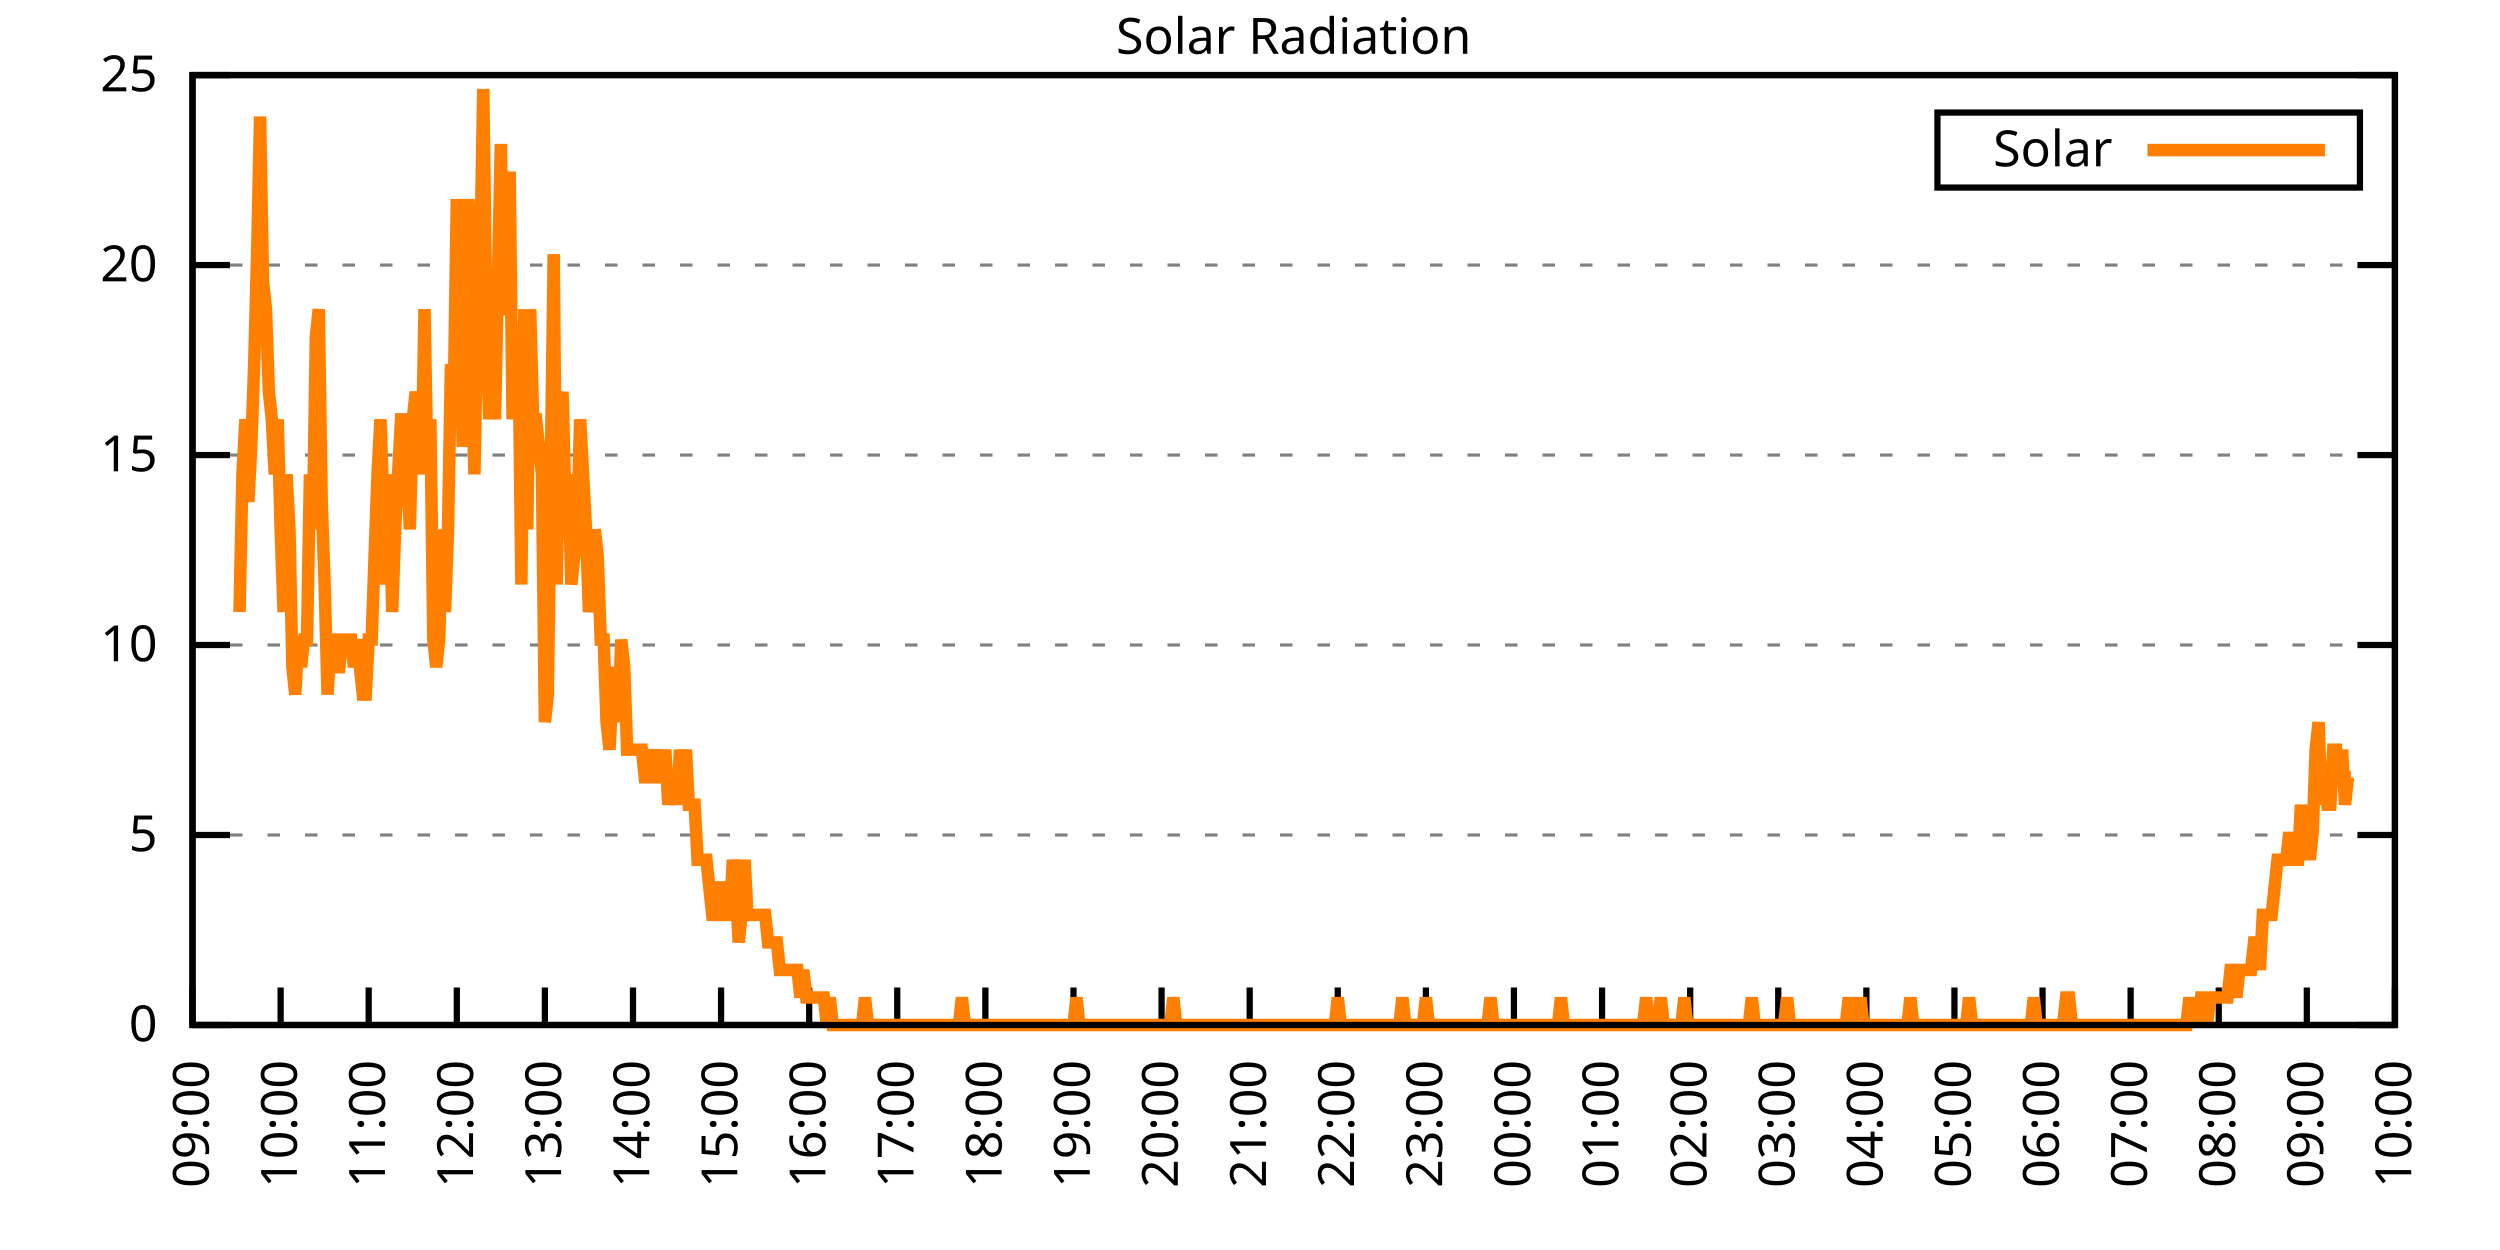
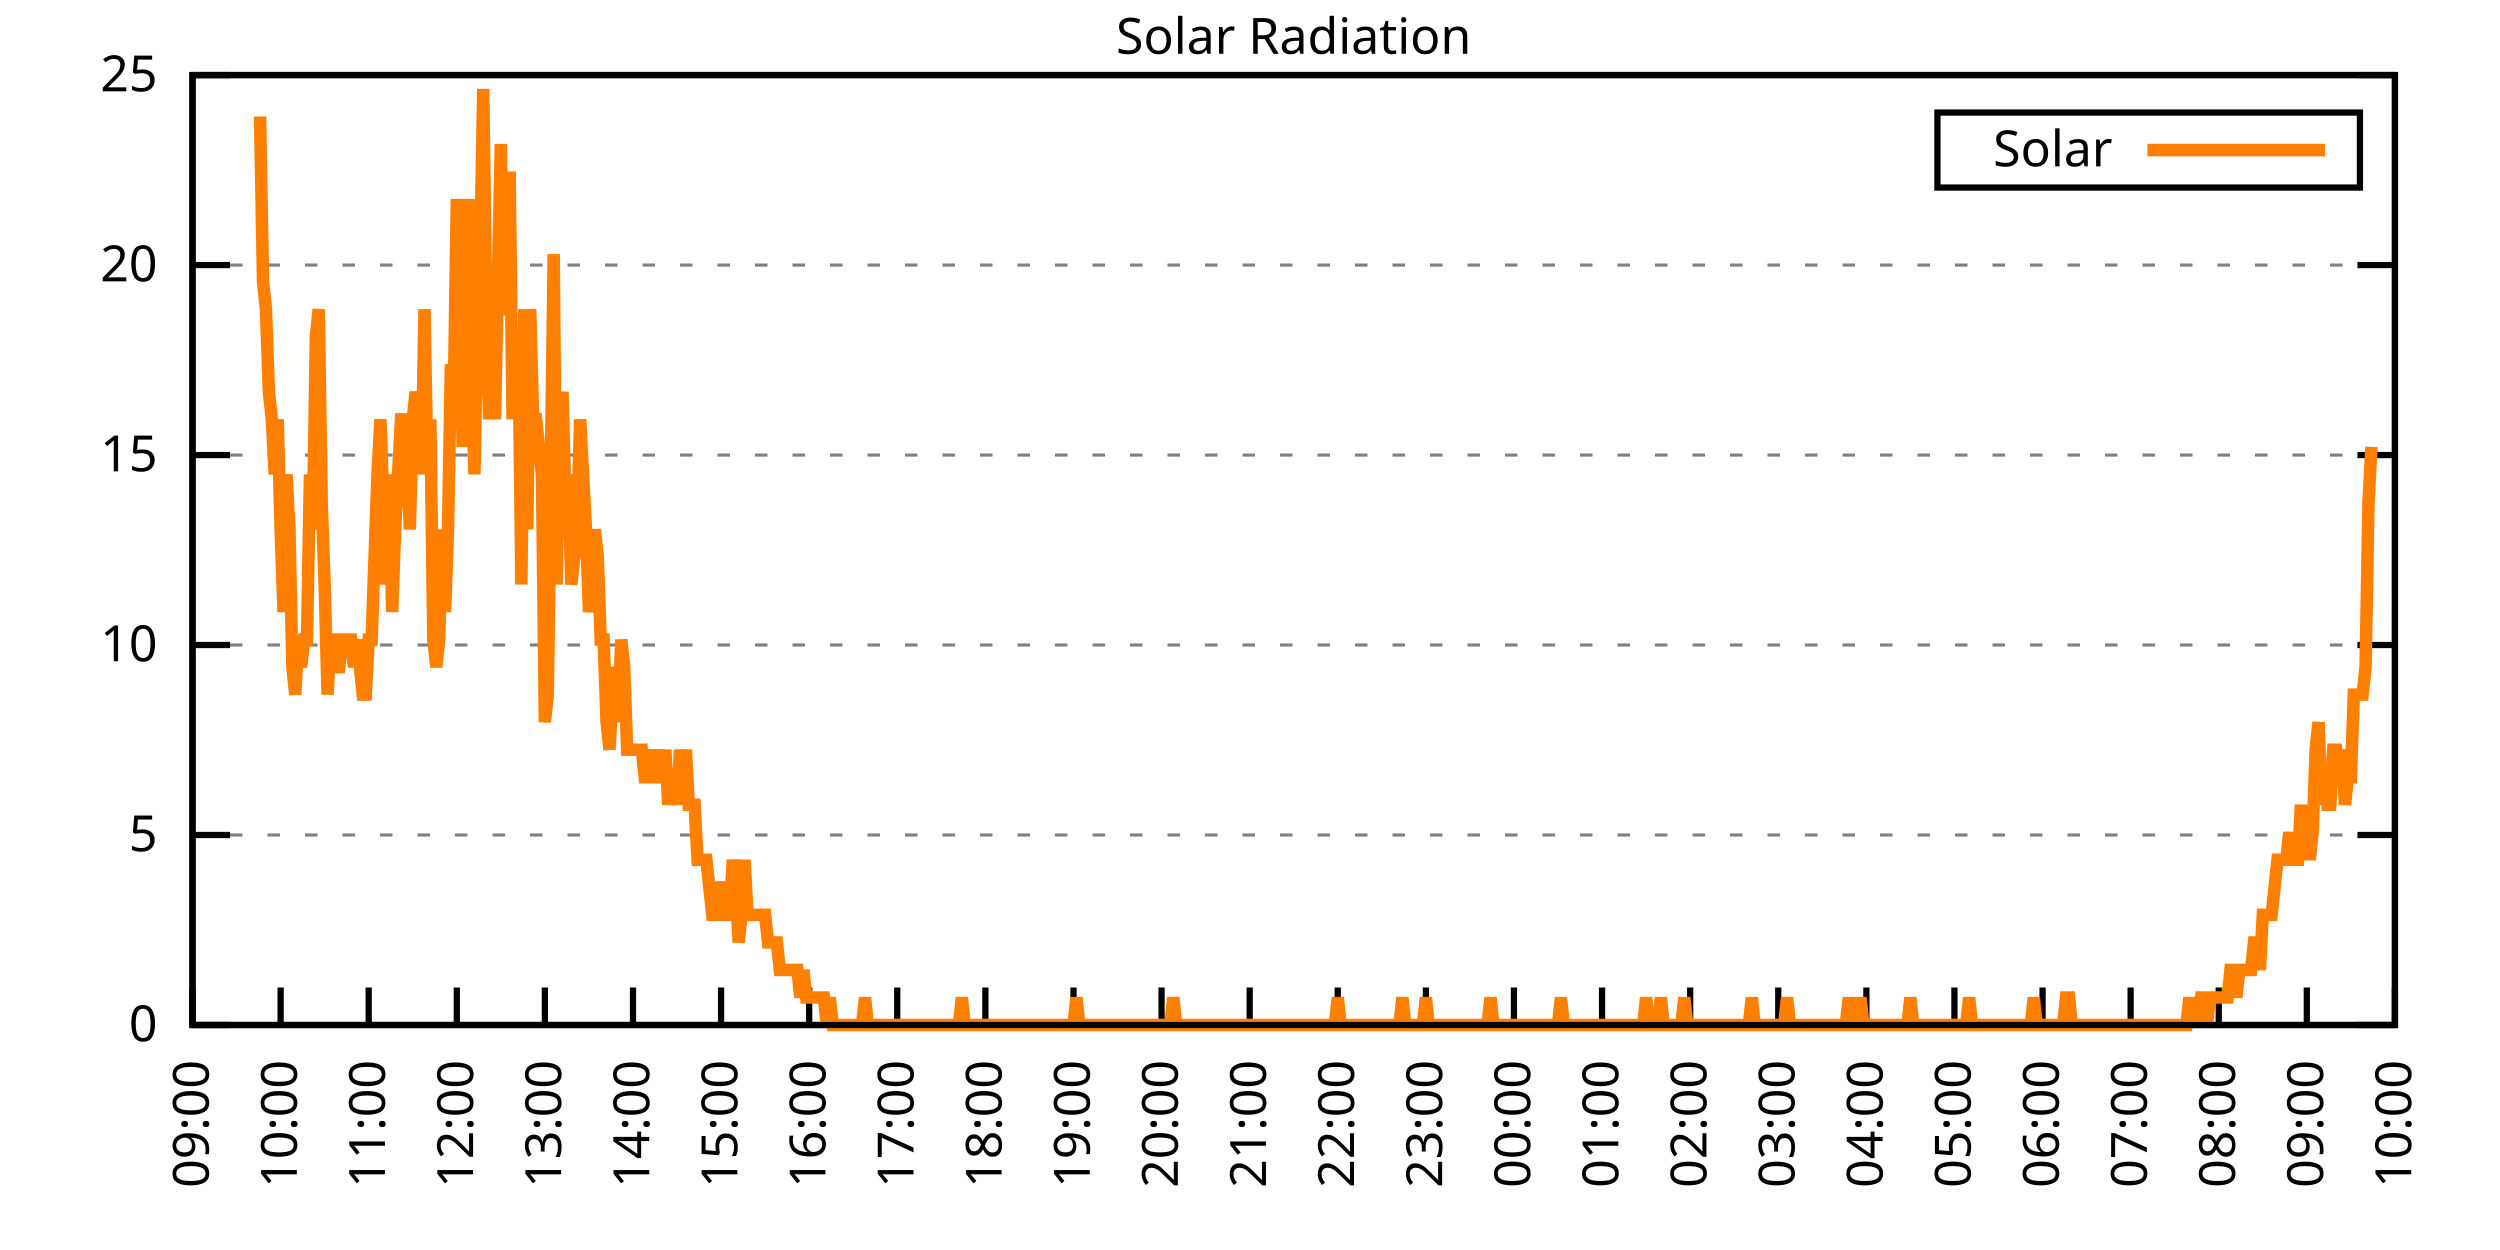
<svg xmlns="http://www.w3.org/2000/svg" xmlns:xlink="http://www.w3.org/1999/xlink" width="400" height="200" viewBox="0 0 400 200">
  <g id="gnuplot_canvas">
    <rect x="0" y="0" width="400" height="200" fill="none" />
    <defs>
      <circle id="gpDot" r="0.5" stroke-width="0.5" stroke="currentColor" />
      <path id="gpPt0" stroke-width="0.333" stroke="currentColor" d="M-1,0 h2 M0,-1 v2" />
      <path id="gpPt1" stroke-width="0.333" stroke="currentColor" d="M-1,-1 L1,1 M1,-1 L-1,1" />
      <path id="gpPt2" stroke-width="0.333" stroke="currentColor" d="M-1,0 L1,0 M0,-1 L0,1 M-1,-1 L1,1 M-1,1 L1,-1" />
      <rect id="gpPt3" stroke-width="0.333" stroke="currentColor" x="-1" y="-1" width="2" height="2" />
      <rect id="gpPt4" stroke-width="0.333" stroke="currentColor" fill="currentColor" x="-1" y="-1" width="2" height="2" />
      <circle id="gpPt5" stroke-width="0.333" stroke="currentColor" cx="0" cy="0" r="1" />
      <use xlink:href="#gpPt5" id="gpPt6" fill="currentColor" stroke="none" />
      <path id="gpPt7" stroke-width="0.333" stroke="currentColor" d="M0,-1.33 L-1.33,0.67 L1.33,0.67 z" />
      <use xlink:href="#gpPt7" id="gpPt8" fill="currentColor" stroke="none" />
      <use xlink:href="#gpPt7" id="gpPt9" stroke="currentColor" transform="rotate(180)" />
      <use xlink:href="#gpPt9" id="gpPt10" fill="currentColor" stroke="none" />
      <use xlink:href="#gpPt3" id="gpPt11" stroke="currentColor" transform="rotate(45)" />
      <use xlink:href="#gpPt11" id="gpPt12" fill="currentColor" stroke="none" />
      <path id="gpPt13" stroke-width="0.333" stroke="currentColor" d="M0,1.330 L1.265,0.411 L0.782,-1.067 L-0.782,-1.076 L-1.265,0.411 z" />
      <use xlink:href="#gpPt13" id="gpPt14" fill="currentColor" stroke="none" />
      <filter id="textbox" filterUnits="objectBoundingBox" x="0" y="0" height="1" width="1">
        <feFlood flood-color="white" flood-opacity="1" result="bgnd" />
        <feComposite in="SourceGraphic" in2="bgnd" operator="atop" />
      </filter>
      <filter id="greybox" filterUnits="objectBoundingBox" x="0" y="0" height="1" width="1">
        <feFlood flood-color="lightgrey" flood-opacity="1" result="grey" />
        <feComposite in="SourceGraphic" in2="grey" operator="atop" />
      </filter>
    </defs>
    <g fill="none" color="white" stroke="currentColor" stroke-width="1.00" stroke-linecap="butt" stroke-linejoin="miter">
</g>
    <g fill="none" color="black" stroke="currentColor" stroke-width="1.00" stroke-linecap="butt" stroke-linejoin="miter">
      <g stroke="none" shape-rendering="crispEdges">
        <polygon fill="rgb(255, 255, 255)" points="30.80,164.00 383.18,164.00 383.18,12.02 30.80,12.02 " />
      </g>
    </g>
    <g fill="none" color="black" stroke="currentColor" stroke-width="1.00" stroke-linecap="butt" stroke-linejoin="miter">
</g>
    <g fill="none" color="black" stroke="black" stroke-width="0.50" stroke-linecap="butt" stroke-linejoin="miter">
</g>
    <g fill="none" color="gray" stroke="currentColor" stroke-width="0.50" stroke-linecap="butt" stroke-linejoin="miter">
      <path stroke="gray" stroke-dasharray="2,4" class="gridline" d="M30.80,164.00 L383.19,164.00  " />
    </g>
    <g fill="none" color="gray" stroke="gray" stroke-width="1.00" stroke-linecap="butt" stroke-linejoin="miter">
</g>
    <g fill="none" color="black" stroke="currentColor" stroke-width="1.00" stroke-linecap="butt" stroke-linejoin="miter">
      <path stroke="black" d="M30.80,164.00 L36.80,164.00 M383.19,164.00 L377.19,164.00  " />
      <g transform="translate(25.20,166.60)" stroke="none" fill="black" font-family="Sans" font-size="8.00" text-anchor="end">
        <text>
          <tspan font-family="Sans"> 0</tspan>
        </text>
      </g>
    </g>
    <g fill="none" color="black" stroke="currentColor" stroke-width="1.00" stroke-linecap="butt" stroke-linejoin="miter">
</g>
    <g fill="none" color="black" stroke="black" stroke-width="0.50" stroke-linecap="butt" stroke-linejoin="miter">
</g>
    <g fill="none" color="gray" stroke="currentColor" stroke-width="0.50" stroke-linecap="butt" stroke-linejoin="miter">
      <path stroke="gray" stroke-dasharray="2,4" class="gridline" d="M30.80,133.60 L383.19,133.60  " />
    </g>
    <g fill="none" color="gray" stroke="gray" stroke-width="1.00" stroke-linecap="butt" stroke-linejoin="miter">
</g>
    <g fill="none" color="black" stroke="currentColor" stroke-width="1.00" stroke-linecap="butt" stroke-linejoin="miter">
      <path stroke="black" d="M30.80,133.60 L36.80,133.60 M383.19,133.60 L377.19,133.60  " />
      <g transform="translate(25.20,136.20)" stroke="none" fill="black" font-family="Sans" font-size="8.00" text-anchor="end">
        <text>
          <tspan font-family="Sans"> 5</tspan>
        </text>
      </g>
    </g>
    <g fill="none" color="black" stroke="currentColor" stroke-width="1.00" stroke-linecap="butt" stroke-linejoin="miter">
</g>
    <g fill="none" color="black" stroke="black" stroke-width="0.50" stroke-linecap="butt" stroke-linejoin="miter">
</g>
    <g fill="none" color="gray" stroke="currentColor" stroke-width="0.50" stroke-linecap="butt" stroke-linejoin="miter">
      <path stroke="gray" stroke-dasharray="2,4" class="gridline" d="M30.80,103.20 L383.19,103.20  " />
    </g>
    <g fill="none" color="gray" stroke="gray" stroke-width="1.00" stroke-linecap="butt" stroke-linejoin="miter">
</g>
    <g fill="none" color="black" stroke="currentColor" stroke-width="1.00" stroke-linecap="butt" stroke-linejoin="miter">
      <path stroke="black" d="M30.80,103.20 L36.80,103.20 M383.19,103.20 L377.19,103.20  " />
      <g transform="translate(25.20,105.80)" stroke="none" fill="black" font-family="Sans" font-size="8.00" text-anchor="end">
        <text>
          <tspan font-family="Sans"> 10</tspan>
        </text>
      </g>
    </g>
    <g fill="none" color="black" stroke="currentColor" stroke-width="1.00" stroke-linecap="butt" stroke-linejoin="miter">
</g>
    <g fill="none" color="black" stroke="black" stroke-width="0.50" stroke-linecap="butt" stroke-linejoin="miter">
</g>
    <g fill="none" color="gray" stroke="currentColor" stroke-width="0.50" stroke-linecap="butt" stroke-linejoin="miter">
      <path stroke="gray" stroke-dasharray="2,4" class="gridline" d="M30.80,72.81 L383.19,72.81  " />
    </g>
    <g fill="none" color="gray" stroke="gray" stroke-width="1.00" stroke-linecap="butt" stroke-linejoin="miter">
</g>
    <g fill="none" color="black" stroke="currentColor" stroke-width="1.00" stroke-linecap="butt" stroke-linejoin="miter">
      <path stroke="black" d="M30.80,72.81 L36.80,72.81 M383.19,72.81 L377.19,72.81  " />
      <g transform="translate(25.20,75.41)" stroke="none" fill="black" font-family="Sans" font-size="8.00" text-anchor="end">
        <text>
          <tspan font-family="Sans"> 15</tspan>
        </text>
      </g>
    </g>
    <g fill="none" color="black" stroke="currentColor" stroke-width="1.00" stroke-linecap="butt" stroke-linejoin="miter">
</g>
    <g fill="none" color="black" stroke="black" stroke-width="0.50" stroke-linecap="butt" stroke-linejoin="miter">
</g>
    <g fill="none" color="gray" stroke="currentColor" stroke-width="0.50" stroke-linecap="butt" stroke-linejoin="miter">
      <path stroke="gray" stroke-dasharray="2,4" class="gridline" d="M30.80,42.41 L383.19,42.41  " />
    </g>
    <g fill="none" color="gray" stroke="gray" stroke-width="1.00" stroke-linecap="butt" stroke-linejoin="miter">
</g>
    <g fill="none" color="black" stroke="currentColor" stroke-width="1.00" stroke-linecap="butt" stroke-linejoin="miter">
      <path stroke="black" d="M30.80,42.41 L36.80,42.41 M383.19,42.41 L377.19,42.41  " />
      <g transform="translate(25.20,45.01)" stroke="none" fill="black" font-family="Sans" font-size="8.00" text-anchor="end">
        <text>
          <tspan font-family="Sans"> 20</tspan>
        </text>
      </g>
    </g>
    <g fill="none" color="black" stroke="currentColor" stroke-width="1.00" stroke-linecap="butt" stroke-linejoin="miter">
</g>
    <g fill="none" color="black" stroke="black" stroke-width="0.50" stroke-linecap="butt" stroke-linejoin="miter">
</g>
    <g fill="none" color="gray" stroke="currentColor" stroke-width="0.50" stroke-linecap="butt" stroke-linejoin="miter">
      <path stroke="gray" stroke-dasharray="2,4" class="gridline" d="M30.80,12.01 L383.19,12.01  " />
    </g>
    <g fill="none" color="gray" stroke="gray" stroke-width="1.00" stroke-linecap="butt" stroke-linejoin="miter">
</g>
    <g fill="none" color="black" stroke="currentColor" stroke-width="1.00" stroke-linecap="butt" stroke-linejoin="miter">
      <path stroke="black" d="M30.80,12.01 L36.80,12.01 M383.19,12.01 L377.19,12.01  " />
      <g transform="translate(25.20,14.61)" stroke="none" fill="black" font-family="Sans" font-size="8.00" text-anchor="end">
        <text>
          <tspan font-family="Sans"> 25</tspan>
        </text>
      </g>
    </g>
    <g fill="none" color="black" stroke="currentColor" stroke-width="1.00" stroke-linecap="butt" stroke-linejoin="miter">
      <path stroke="black" d="M30.80,164.00 L30.80,158.00  " />
      <g transform="translate(33.40,169.60) rotate(270.00)" stroke="none" fill="black" font-family="Sans" font-size="8.00" text-anchor="end">
        <text>
          <tspan font-family="Sans">09:00</tspan>
        </text>
      </g>
    </g>
    <g fill="none" color="black" stroke="currentColor" stroke-width="1.00" stroke-linecap="butt" stroke-linejoin="miter">
      <path stroke="black" d="M44.90,164.00 L44.90,158.00  " />
      <g transform="translate(47.50,169.60) rotate(270.00)" stroke="none" fill="black" font-family="Sans" font-size="8.00" text-anchor="end">
        <text>
          <tspan font-family="Sans">10:00</tspan>
        </text>
      </g>
    </g>
    <g fill="none" color="black" stroke="currentColor" stroke-width="1.00" stroke-linecap="butt" stroke-linejoin="miter">
      <path stroke="black" d="M58.99,164.00 L58.99,158.00  " />
      <g transform="translate(61.59,169.60) rotate(270.00)" stroke="none" fill="black" font-family="Sans" font-size="8.00" text-anchor="end">
        <text>
          <tspan font-family="Sans">11:00</tspan>
        </text>
      </g>
    </g>
    <g fill="none" color="black" stroke="currentColor" stroke-width="1.00" stroke-linecap="butt" stroke-linejoin="miter">
      <path stroke="black" d="M73.09,164.00 L73.09,158.00  " />
      <g transform="translate(75.69,169.60) rotate(270.00)" stroke="none" fill="black" font-family="Sans" font-size="8.00" text-anchor="end">
        <text>
          <tspan font-family="Sans">12:00</tspan>
        </text>
      </g>
    </g>
    <g fill="none" color="black" stroke="currentColor" stroke-width="1.00" stroke-linecap="butt" stroke-linejoin="miter">
      <path stroke="black" d="M87.18,164.00 L87.18,158.00  " />
      <g transform="translate(89.78,169.60) rotate(270.00)" stroke="none" fill="black" font-family="Sans" font-size="8.00" text-anchor="end">
        <text>
          <tspan font-family="Sans">13:00</tspan>
        </text>
      </g>
    </g>
    <g fill="none" color="black" stroke="currentColor" stroke-width="1.00" stroke-linecap="butt" stroke-linejoin="miter">
      <path stroke="black" d="M101.28,164.00 L101.28,158.00  " />
      <g transform="translate(103.88,169.60) rotate(270.00)" stroke="none" fill="black" font-family="Sans" font-size="8.00" text-anchor="end">
        <text>
          <tspan font-family="Sans">14:00</tspan>
        </text>
      </g>
    </g>
    <g fill="none" color="black" stroke="currentColor" stroke-width="1.00" stroke-linecap="butt" stroke-linejoin="miter">
      <path stroke="black" d="M115.37,164.00 L115.37,158.00  " />
      <g transform="translate(117.97,169.60) rotate(270.00)" stroke="none" fill="black" font-family="Sans" font-size="8.00" text-anchor="end">
        <text>
          <tspan font-family="Sans">15:00</tspan>
        </text>
      </g>
    </g>
    <g fill="none" color="black" stroke="currentColor" stroke-width="1.00" stroke-linecap="butt" stroke-linejoin="miter">
      <path stroke="black" d="M129.47,164.00 L129.47,158.00  " />
      <g transform="translate(132.07,169.60) rotate(270.00)" stroke="none" fill="black" font-family="Sans" font-size="8.00" text-anchor="end">
        <text>
          <tspan font-family="Sans">16:00</tspan>
        </text>
      </g>
    </g>
    <g fill="none" color="black" stroke="currentColor" stroke-width="1.00" stroke-linecap="butt" stroke-linejoin="miter">
      <path stroke="black" d="M143.56,164.00 L143.56,158.00  " />
      <g transform="translate(146.16,169.60) rotate(270.00)" stroke="none" fill="black" font-family="Sans" font-size="8.00" text-anchor="end">
        <text>
          <tspan font-family="Sans">17:00</tspan>
        </text>
      </g>
    </g>
    <g fill="none" color="black" stroke="currentColor" stroke-width="1.00" stroke-linecap="butt" stroke-linejoin="miter">
      <path stroke="black" d="M157.66,164.00 L157.66,158.00  " />
      <g transform="translate(160.26,169.60) rotate(270.00)" stroke="none" fill="black" font-family="Sans" font-size="8.00" text-anchor="end">
        <text>
          <tspan font-family="Sans">18:00</tspan>
        </text>
      </g>
    </g>
    <g fill="none" color="black" stroke="currentColor" stroke-width="1.00" stroke-linecap="butt" stroke-linejoin="miter">
      <path stroke="black" d="M171.76,164.00 L171.76,158.00  " />
      <g transform="translate(174.36,169.60) rotate(270.00)" stroke="none" fill="black" font-family="Sans" font-size="8.00" text-anchor="end">
        <text>
          <tspan font-family="Sans">19:00</tspan>
        </text>
      </g>
    </g>
    <g fill="none" color="black" stroke="currentColor" stroke-width="1.00" stroke-linecap="butt" stroke-linejoin="miter">
      <path stroke="black" d="M185.85,164.00 L185.85,158.00  " />
      <g transform="translate(188.45,169.60) rotate(270.00)" stroke="none" fill="black" font-family="Sans" font-size="8.00" text-anchor="end">
        <text>
          <tspan font-family="Sans">20:00</tspan>
        </text>
      </g>
    </g>
    <g fill="none" color="black" stroke="currentColor" stroke-width="1.00" stroke-linecap="butt" stroke-linejoin="miter">
      <path stroke="black" d="M199.95,164.00 L199.95,158.00  " />
      <g transform="translate(202.55,169.60) rotate(270.00)" stroke="none" fill="black" font-family="Sans" font-size="8.00" text-anchor="end">
        <text>
          <tspan font-family="Sans">21:00</tspan>
        </text>
      </g>
    </g>
    <g fill="none" color="black" stroke="currentColor" stroke-width="1.00" stroke-linecap="butt" stroke-linejoin="miter">
      <path stroke="black" d="M214.04,164.00 L214.04,158.00  " />
      <g transform="translate(216.64,169.60) rotate(270.00)" stroke="none" fill="black" font-family="Sans" font-size="8.00" text-anchor="end">
        <text>
          <tspan font-family="Sans">22:00</tspan>
        </text>
      </g>
    </g>
    <g fill="none" color="black" stroke="currentColor" stroke-width="1.00" stroke-linecap="butt" stroke-linejoin="miter">
      <path stroke="black" d="M228.14,164.00 L228.14,158.00  " />
      <g transform="translate(230.74,169.60) rotate(270.00)" stroke="none" fill="black" font-family="Sans" font-size="8.00" text-anchor="end">
        <text>
          <tspan font-family="Sans">23:00</tspan>
        </text>
      </g>
    </g>
    <g fill="none" color="black" stroke="currentColor" stroke-width="1.00" stroke-linecap="butt" stroke-linejoin="miter">
      <path stroke="black" d="M242.23,164.00 L242.23,158.00  " />
      <g transform="translate(244.83,169.60) rotate(270.00)" stroke="none" fill="black" font-family="Sans" font-size="8.00" text-anchor="end">
        <text>
          <tspan font-family="Sans">00:00</tspan>
        </text>
      </g>
    </g>
    <g fill="none" color="black" stroke="currentColor" stroke-width="1.00" stroke-linecap="butt" stroke-linejoin="miter">
      <path stroke="black" d="M256.33,164.00 L256.33,158.00  " />
      <g transform="translate(258.93,169.60) rotate(270.00)" stroke="none" fill="black" font-family="Sans" font-size="8.00" text-anchor="end">
        <text>
          <tspan font-family="Sans">01:00</tspan>
        </text>
      </g>
    </g>
    <g fill="none" color="black" stroke="currentColor" stroke-width="1.00" stroke-linecap="butt" stroke-linejoin="miter">
      <path stroke="black" d="M270.43,164.00 L270.43,158.00  " />
      <g transform="translate(273.03,169.60) rotate(270.00)" stroke="none" fill="black" font-family="Sans" font-size="8.00" text-anchor="end">
        <text>
          <tspan font-family="Sans">02:00</tspan>
        </text>
      </g>
    </g>
    <g fill="none" color="black" stroke="currentColor" stroke-width="1.00" stroke-linecap="butt" stroke-linejoin="miter">
      <path stroke="black" d="M284.52,164.00 L284.52,158.00  " />
      <g transform="translate(287.12,169.60) rotate(270.00)" stroke="none" fill="black" font-family="Sans" font-size="8.00" text-anchor="end">
        <text>
          <tspan font-family="Sans">03:00</tspan>
        </text>
      </g>
    </g>
    <g fill="none" color="black" stroke="currentColor" stroke-width="1.00" stroke-linecap="butt" stroke-linejoin="miter">
      <path stroke="black" d="M298.62,164.00 L298.62,158.00  " />
      <g transform="translate(301.22,169.60) rotate(270.00)" stroke="none" fill="black" font-family="Sans" font-size="8.00" text-anchor="end">
        <text>
          <tspan font-family="Sans">04:00</tspan>
        </text>
      </g>
    </g>
    <g fill="none" color="black" stroke="currentColor" stroke-width="1.00" stroke-linecap="butt" stroke-linejoin="miter">
      <path stroke="black" d="M312.71,164.00 L312.71,158.00  " />
      <g transform="translate(315.31,169.60) rotate(270.00)" stroke="none" fill="black" font-family="Sans" font-size="8.00" text-anchor="end">
        <text>
          <tspan font-family="Sans">05:00</tspan>
        </text>
      </g>
    </g>
    <g fill="none" color="black" stroke="currentColor" stroke-width="1.00" stroke-linecap="butt" stroke-linejoin="miter">
      <path stroke="black" d="M326.81,164.00 L326.81,158.00  " />
      <g transform="translate(329.41,169.60) rotate(270.00)" stroke="none" fill="black" font-family="Sans" font-size="8.00" text-anchor="end">
        <text>
          <tspan font-family="Sans">06:00</tspan>
        </text>
      </g>
    </g>
    <g fill="none" color="black" stroke="currentColor" stroke-width="1.00" stroke-linecap="butt" stroke-linejoin="miter">
      <path stroke="black" d="M340.90,164.00 L340.90,158.00  " />
      <g transform="translate(343.50,169.60) rotate(270.00)" stroke="none" fill="black" font-family="Sans" font-size="8.00" text-anchor="end">
        <text>
          <tspan font-family="Sans">07:00</tspan>
        </text>
      </g>
    </g>
    <g fill="none" color="black" stroke="currentColor" stroke-width="1.00" stroke-linecap="butt" stroke-linejoin="miter">
      <path stroke="black" d="M355.00,164.00 L355.00,158.00  " />
      <g transform="translate(357.60,169.60) rotate(270.00)" stroke="none" fill="black" font-family="Sans" font-size="8.00" text-anchor="end">
        <text>
          <tspan font-family="Sans">08:00</tspan>
        </text>
      </g>
    </g>
    <g fill="none" color="black" stroke="currentColor" stroke-width="1.00" stroke-linecap="butt" stroke-linejoin="miter">
      <path stroke="black" d="M369.09,164.00 L369.09,158.00  " />
      <g transform="translate(371.69,169.60) rotate(270.00)" stroke="none" fill="black" font-family="Sans" font-size="8.00" text-anchor="end">
        <text>
          <tspan font-family="Sans">09:00</tspan>
        </text>
      </g>
    </g>
    <g fill="none" color="black" stroke="currentColor" stroke-width="1.00" stroke-linecap="butt" stroke-linejoin="miter">
      <path stroke="black" d="M383.19,164.00 L383.19,158.00  " />
      <g transform="translate(385.79,169.60) rotate(270.00)" stroke="none" fill="black" font-family="Sans" font-size="8.00" text-anchor="end">
        <text>
          <tspan font-family="Sans">10:00</tspan>
        </text>
      </g>
    </g>
    <g fill="none" color="black" stroke="currentColor" stroke-width="1.00" stroke-linecap="butt" stroke-linejoin="miter">
</g>
    <g fill="none" color="black" stroke="currentColor" stroke-width="1.00" stroke-linecap="butt" stroke-linejoin="miter">
      <path stroke="black" d="M30.80,12.01 L30.80,164.00 L383.19,164.00 L383.19,12.01 L30.80,12.01 Z  " />
    </g>
    <g fill="none" color="black" stroke="currentColor" stroke-width="1.00" stroke-linecap="butt" stroke-linejoin="miter">
</g>
    <g fill="none" color="black" stroke="currentColor" stroke-width="1.00" stroke-linecap="butt" stroke-linejoin="miter">
      <path stroke="black" d="M309.99,30.01 L309.99,18.01 L377.59,18.01 L377.59,30.01 L309.99,30.01 Z  " />
    </g>
    <g id="Solar_Radiation_plot_1">
      <g fill="none" color="white" stroke="black" stroke-width="2.00" stroke-linecap="butt" stroke-linejoin="miter">
</g>
      <g fill="none" color="black" stroke="currentColor" stroke-width="2.00" stroke-linecap="butt" stroke-linejoin="miter">
        <g transform="translate(337.99,26.61)" stroke="none" fill="black" font-family="Sans" font-size="8.00" text-anchor="end">
          <text>
            <tspan font-family="Sans">Solar</tspan>
          </text>
        </g>
      </g>
      <g fill="none" color="black" stroke="currentColor" stroke-width="2.00" stroke-linecap="butt" stroke-linejoin="miter">
-         <path stroke="rgb(255, 127,   0)" d="M343.59,24.01 L371.99,24.01 M38.32,97.93 L38.79,75.90 L39.26,67.09 L39.73,80.31 L40.20,71.50 L40.67,58.28   L41.14,40.66 L41.61,18.64 L42.08,45.07 L42.55,49.47 L43.02,62.69 L43.49,67.09 L43.96,75.90 L44.43,67.09   L44.90,84.71 L45.37,97.93 L45.84,75.90 L46.31,84.71 L46.78,106.74 L47.24,111.14 L47.71,102.33 L48.18,106.74   L48.65,102.33 L49.12,102.33 L49.59,75.90 L50.06,84.71 L50.53,53.88 L51.00,49.47 L51.47,80.31 L51.94,93.52   L52.41,111.14 L52.88,102.33 L53.35,102.33 L53.82,106.74 L54.29,106.74 L54.76,102.33 L55.23,102.33 L55.70,102.33   L56.17,102.33 L56.64,106.74 L57.11,102.33 L57.58,106.74 L58.05,111.14 L58.52,111.14 L58.99,102.33 L59.46,102.33   L59.93,89.12 L60.40,75.90 L60.87,67.09 L61.34,80.31 L61.81,93.52 L62.28,75.90 L62.75,97.93 L63.22,84.71   L63.69,75.90 L64.16,67.09 L64.63,67.09 L65.10,71.50 L65.57,84.71 L66.04,67.09 L66.51,62.69 L66.98,67.09   L67.45,75.90 L67.92,49.47 L68.39,75.90 L68.86,67.09 L69.33,102.33 L69.80,106.74 L70.27,102.33 L70.74,84.71   L71.21,97.93 L71.68,84.71 L72.15,58.28 L72.62,62.69 L73.09,31.85 L73.56,45.07 L74.03,71.50 L74.50,58.28   L74.97,31.85 L75.44,58.28 L75.91,75.90 L76.38,49.47 L76.85,40.66 L77.32,14.23 L77.79,49.47 L78.26,67.09   L78.73,58.28 L79.19,67.09 L79.66,45.07 L80.13,23.04 L80.60,49.47 L81.07,49.47 L81.54,27.45 L82.01,67.09   L82.48,53.88 L82.95,53.88 L83.42,93.52 L83.89,49.47 L84.36,84.71 L84.83,49.47 L85.30,67.09 L85.77,67.09   L86.24,71.50 L86.71,75.90 L87.18,115.55 L87.65,111.14 L88.12,75.90 L88.59,40.66 L89.06,93.52 L89.53,67.09   L90.00,62.69 L90.47,80.31 L90.94,75.90 L91.41,93.52 L91.88,89.12 L92.35,84.71 L92.82,67.09 L93.29,75.90   L93.76,84.71 L94.23,97.93 L94.70,93.52 L95.17,84.71 L95.64,89.12 L96.11,102.33 L96.58,102.33 L97.05,115.55   L97.52,119.95 L97.99,111.14 L98.46,106.74 L98.93,115.55 L99.40,102.33 L99.87,106.74 L100.34,119.95 L100.81,119.95   L101.28,119.95 L101.75,119.95 L102.22,119.95 L102.69,119.95 L103.16,124.36 L103.63,124.36 L104.10,124.36 L104.57,119.95   L105.04,124.36 L105.51,124.36 L105.98,124.36 L106.45,119.95 L106.92,128.76 L107.39,124.36 L107.86,124.36 L108.33,128.76   L108.80,119.95 L109.27,124.36 L109.74,119.95 L110.21,128.76 L110.68,128.76 L111.14,128.76 L111.61,137.57 L112.08,137.57   L112.55,137.57 L113.02,137.57 L113.49,141.98 L113.96,146.38 L114.43,146.38 L114.90,141.98 L115.37,141.98 L115.84,146.38   L116.31,146.38 L116.78,146.38 L117.25,137.57 L117.72,141.98 L118.19,150.79 L118.66,146.38 L119.13,137.57 L119.60,146.38   L120.07,146.38 L120.54,146.38 L121.01,146.38 L121.48,146.38 L121.95,146.38 L122.42,146.38 L122.89,150.79 L123.36,150.79   L123.83,150.79 L124.30,150.79 L124.77,155.19 L125.24,155.19 L125.71,155.19 L126.18,155.19 L126.65,155.19 L127.12,155.19   L127.59,155.19 L128.06,159.60 L128.53,155.19 L129.00,159.60 L129.47,159.60 L129.94,159.60 L130.41,159.60 L130.88,159.60   L131.35,159.60 L131.82,159.60 L132.29,164.00 L132.76,159.60 L133.23,164.00 L133.70,164.00 L134.17,164.00 L134.64,164.00   L135.11,164.00 L135.58,164.00 L136.05,164.00 L136.52,164.00 L136.99,164.00 L137.46,164.00 L137.93,164.00 L138.40,159.60   L138.87,164.00 L139.34,164.00 L139.81,164.00 L140.28,164.00 L140.75,164.00 L141.22,164.00 L141.69,164.00 L142.16,164.00   L142.63,164.00 L143.09,164.00 L143.56,164.00 L144.03,164.00 L144.50,164.00 L144.97,164.00 L145.44,164.00 L145.91,164.00   L146.38,164.00 L146.85,164.00 L147.32,164.00 L147.79,164.00 L148.26,164.00 L148.73,164.00 L149.20,164.00 L149.67,164.00   L150.14,164.00 L150.61,164.00 L151.08,164.00 L151.55,164.00 L152.02,164.00 L152.49,164.00 L152.96,164.00 L153.43,164.00   L153.90,159.60 L154.37,164.00 L154.84,164.00 L155.31,164.00 L155.78,164.00 L156.25,164.00 L156.72,164.00 L157.19,164.00   L157.66,164.00 L158.13,164.00 L158.60,164.00 L159.07,164.00 L159.54,164.00 L160.01,164.00 L160.48,164.00 L160.95,164.00   L161.42,164.00 L161.89,164.00 L162.36,164.00 L162.83,164.00 L163.30,164.00 L163.77,164.00 L164.24,164.00 L164.71,164.00   L165.18,164.00 L165.65,164.00 L166.12,164.00 L166.59,164.00 L167.06,164.00 L167.53,164.00 L168.00,164.00 L168.47,164.00   L168.94,164.00 L169.41,164.00 L169.88,164.00 L170.35,164.00 L170.82,164.00 L171.29,164.00 L171.76,164.00 L172.23,159.60   L172.70,164.00 L173.17,164.00 L173.64,164.00 L174.11,164.00 L174.58,164.00 L175.04,164.00 L175.51,164.00 L175.98,164.00   L176.45,164.00 L176.92,164.00 L177.39,164.00 L177.86,164.00 L178.33,164.00 L178.80,164.00 L179.27,164.00 L179.74,164.00   L180.21,164.00 L180.68,164.00 L181.15,164.00 L181.62,164.00 L182.09,164.00 L182.56,164.00 L183.03,164.00 L183.50,164.00   L183.97,164.00 L184.44,164.00 L184.91,164.00 L185.38,164.00 L185.85,164.00 L186.32,164.00 L186.79,164.00 L187.26,164.00   L187.73,159.60 L188.20,164.00 L188.67,164.00 L189.14,164.00 L189.61,164.00 L190.08,164.00 L190.55,164.00 L191.02,164.00   L191.49,164.00 L191.96,164.00 L192.43,164.00 L192.90,164.00 L193.37,164.00 L193.84,164.00 L194.31,164.00 L194.78,164.00   L195.25,164.00 L195.72,164.00 L196.19,164.00 L196.66,164.00 L197.13,164.00 L197.60,164.00 L198.07,164.00 L198.54,164.00   L199.01,164.00 L199.48,164.00 L199.95,164.00 L200.42,164.00 L200.89,164.00 L201.36,164.00 L201.83,164.00 L202.30,164.00   L202.77,164.00 L203.24,164.00 L203.71,164.00 L204.18,164.00 L204.65,164.00 L205.12,164.00 L205.59,164.00 L206.06,164.00   L206.53,164.00 L207.00,164.00 L207.46,164.00 L207.93,164.00 L208.40,164.00 L208.87,164.00 L209.34,164.00 L209.81,164.00   L210.28,164.00 L210.75,164.00 L211.22,164.00 L211.69,164.00 L212.16,164.00 L212.63,164.00 L213.10,164.00 L213.57,164.00   L214.04,159.60 L214.51,164.00 L214.98,164.00 L215.45,164.00 L215.92,164.00 L216.39,164.00 L216.86,164.00 L217.33,164.00   L217.80,164.00 L218.27,164.00 L218.74,164.00 L219.21,164.00 L219.68,164.00 L220.15,164.00 L220.62,164.00 L221.09,164.00   L221.56,164.00 L222.03,164.00 L222.50,164.00 L222.97,164.00 L223.44,164.00 L223.91,164.00 L224.38,159.60 L224.85,164.00   L225.32,164.00 L225.79,164.00 L226.26,164.00 L226.73,164.00 L227.20,164.00 L227.67,164.00 L228.14,159.60 L228.61,164.00   L229.08,164.00 L229.55,164.00 L230.02,164.00 L230.49,164.00 L230.96,164.00 L231.43,164.00 L231.90,164.00 L232.37,164.00   L232.84,164.00 L233.31,164.00 L233.78,164.00 L234.25,164.00 L234.72,164.00 L235.19,164.00 L235.66,164.00 L236.13,164.00   L236.60,164.00 L237.07,164.00 L237.54,164.00 L238.01,164.00 L238.48,159.60 L238.95,164.00 L239.41,164.00 L239.88,164.00   L240.35,164.00 L240.82,164.00 L241.29,164.00 L241.76,164.00 L242.23,164.00 L242.70,164.00 L243.17,164.00 L243.64,164.00   L244.11,164.00 L244.58,164.00 L245.05,164.00 L245.52,164.00 L245.99,164.00 L246.46,164.00 L246.93,164.00 L247.40,164.00   L247.87,164.00 L248.34,164.00 L248.81,164.00 L249.28,164.00 L249.75,159.60 L250.22,164.00 L250.69,164.00 L251.16,164.00   L251.63,164.00 L252.10,164.00 L252.57,164.00 L253.04,164.00 L253.51,164.00 L253.98,164.00 L254.45,164.00 L254.92,164.00   L255.39,164.00 L255.86,164.00 L256.33,164.00 L256.80,164.00 L257.27,164.00 L257.74,164.00 L258.21,164.00 L258.68,164.00   L259.15,164.00 L259.62,164.00 L260.09,164.00 L260.56,164.00 L261.03,164.00 L261.50,164.00 L261.97,164.00 L262.44,164.00   L262.91,164.00 L263.38,159.60 L263.85,164.00 L264.32,164.00 L264.79,164.00 L265.26,164.00 L265.73,159.60 L266.20,164.00   L266.67,164.00 L267.14,164.00 L267.61,164.00 L268.08,164.00 L268.55,164.00 L269.02,164.00 L269.49,159.60 L269.96,164.00   L270.43,164.00 L270.90,164.00 L271.36,164.00 L271.83,164.00 L272.30,164.00 L272.77,164.00 L273.24,164.00 L273.71,164.00   L274.18,164.00 L274.65,164.00 L275.12,164.00 L275.59,164.00 L276.06,164.00 L276.53,164.00 L277.00,164.00 L277.47,164.00   L277.94,164.00 L278.41,164.00 L278.88,164.00 L279.35,164.00 L279.82,164.00 L280.29,159.60 L280.76,164.00 L281.23,164.00   L281.70,164.00 L282.17,164.00 L282.64,164.00 L283.11,164.00 L283.58,164.00 L284.05,164.00 L284.52,164.00 L284.99,164.00   L285.46,164.00 L285.93,159.60 L286.40,164.00 L286.87,164.00 L287.34,164.00 L287.81,164.00 L288.28,164.00 L288.75,164.00   L289.22,164.00 L289.69,164.00 L290.16,164.00 L290.63,164.00 L291.10,164.00 L291.57,164.00 L292.04,164.00 L292.51,164.00   L292.98,164.00 L293.45,164.00 L293.92,164.00 L294.39,164.00 L294.86,164.00 L295.33,164.00 L295.80,159.60 L296.27,164.00   L296.74,164.00 L297.21,164.00 L297.68,159.60 L298.15,164.00 L298.62,164.00 L299.09,164.00 L299.56,164.00 L300.03,164.00   L300.50,164.00 L300.97,164.00 L301.44,164.00 L301.91,164.00 L302.38,164.00 L302.85,164.00 L303.31,164.00 L303.78,164.00   L304.25,164.00 L304.72,164.00 L305.19,164.00 L305.66,159.60 L306.13,164.00 L306.60,164.00 L307.07,164.00 L307.54,164.00   L308.01,164.00 L308.48,164.00 L308.95,164.00 L309.42,164.00 L309.89,164.00 L310.36,164.00 L310.83,164.00 L311.30,164.00   L311.77,164.00 L312.24,164.00 L312.71,164.00 L313.18,164.00 L313.65,164.00 L314.12,164.00 L314.59,164.00 L315.06,159.60   L315.53,164.00 L316.00,164.00 L316.47,164.00 L316.94,164.00 L317.41,164.00 L317.88,164.00 L318.35,164.00 L318.82,164.00   L319.29,164.00 L319.76,164.00 L320.23,164.00 L320.70,164.00 L321.17,164.00 L321.64,164.00 L322.11,164.00 L322.58,164.00   L323.05,164.00 L323.52,164.00 L323.99,164.00 L324.46,164.00 L324.93,164.00 L325.40,159.60 L325.87,164.00 L326.34,164.00   L326.81,164.00 L327.28,164.00 L327.75,164.00 L328.22,164.00 L328.69,164.00 L329.16,164.00 L329.63,164.00 L330.10,164.00   L330.57,159.60 L331.04,159.60 L331.51,164.00 L331.98,164.00 L332.45,164.00 L332.92,164.00 L333.39,164.00 L333.86,164.00   L334.33,164.00 L334.80,164.00 L335.26,164.00 L335.73,164.00 L336.20,164.00 L336.67,164.00 L337.14,164.00 L337.61,164.00   L338.08,164.00 L338.55,164.00 L339.02,164.00 L339.49,164.00 L339.96,164.00 L340.43,164.00 L340.90,164.00 L341.37,164.00   L341.84,164.00 L342.31,164.00 L342.78,164.00 L343.25,164.00 L343.72,164.00 L344.19,164.00 L344.66,164.00 L345.13,164.00   L345.60,164.00 L346.07,164.00 L346.54,164.00 L347.01,164.00 L347.48,164.00 L347.95,164.00 L348.42,164.00 L348.89,164.00   L349.36,164.00 L349.83,164.00 L350.30,159.60 L350.77,164.00 L351.24,159.60 L351.71,164.00 L352.18,159.60 L352.65,159.60   L353.12,164.00 L353.59,159.60 L354.06,159.60 L354.53,159.60 L355.00,159.60 L355.47,159.60 L355.94,159.60 L356.41,159.60   L356.88,155.19 L357.35,155.19 L357.82,159.60 L358.29,155.19 L358.76,155.19 L359.23,155.19 L359.70,155.19 L360.17,155.19   L360.64,150.79 L361.11,150.79 L361.58,155.19 L362.05,146.38 L362.52,146.38 L362.99,146.38 L363.46,146.38 L363.93,141.98   L364.40,137.57 L364.87,137.57 L365.34,137.57 L365.81,137.57 L366.28,133.17 L366.75,137.57 L367.21,137.57 L367.68,137.57   L368.15,128.76 L368.62,137.57 L369.09,133.17 L369.56,137.57 L370.03,133.17 L370.50,119.95 L370.97,115.55 L371.44,128.76   L371.91,124.36 L372.38,128.76 L372.85,128.76 L373.32,119.95 L373.79,119.95 L374.26,124.36 L374.73,119.95 L375.20,128.76   L375.67,124.36 L376.14,124.36  " />
+         <path stroke="rgb(255, 127,   0)" d="M343.59,24.01 L371.99,24.01 M41.61,18.64 L42.08,45.07 L42.55,49.47 L43.02,62.69 L43.49,67.09 L43.96,75.90   L44.43,67.09 L44.90,84.71 L45.37,97.93 L45.84,75.90 L46.31,84.71 L46.78,106.74 L47.24,111.14 L47.71,102.33   L48.18,106.74 L48.65,102.33 L49.12,102.33 L49.59,75.90 L50.06,84.71 L50.53,53.88 L51.00,49.47 L51.47,80.31   L51.94,93.52 L52.41,111.14 L52.88,102.33 L53.35,102.33 L53.82,106.74 L54.29,106.74 L54.76,102.33 L55.23,102.33   L55.70,102.33 L56.17,102.33 L56.64,106.74 L57.11,102.33 L57.58,106.74 L58.05,111.14 L58.52,111.14 L58.99,102.33   L59.46,102.33 L59.93,89.12 L60.40,75.90 L60.87,67.09 L61.34,80.31 L61.81,93.52 L62.28,75.90 L62.75,97.93   L63.22,84.71 L63.69,75.90 L64.16,67.09 L64.63,67.09 L65.10,71.50 L65.57,84.71 L66.04,67.09 L66.51,62.69   L66.98,67.09 L67.45,75.90 L67.92,49.47 L68.39,75.90 L68.86,67.09 L69.33,102.33 L69.80,106.74 L70.27,102.33   L70.74,84.71 L71.21,97.93 L71.68,84.71 L72.15,58.28 L72.62,62.69 L73.09,31.85 L73.56,45.07 L74.03,71.50   L74.50,58.28 L74.97,31.85 L75.44,58.28 L75.91,75.90 L76.38,49.47 L76.85,40.66 L77.32,14.23 L77.79,49.47   L78.26,67.09 L78.73,58.28 L79.19,67.09 L79.66,45.07 L80.13,23.04 L80.60,49.47 L81.07,49.47 L81.54,27.45   L82.01,67.09 L82.48,53.88 L82.95,53.88 L83.42,93.52 L83.89,49.47 L84.36,84.71 L84.83,49.47 L85.30,67.09   L85.77,67.09 L86.24,71.50 L86.71,75.90 L87.18,115.55 L87.65,111.14 L88.12,75.90 L88.59,40.66 L89.06,93.52   L89.53,67.09 L90.00,62.69 L90.47,80.31 L90.94,75.90 L91.41,93.52 L91.88,89.12 L92.35,84.71 L92.82,67.09   L93.29,75.90 L93.76,84.71 L94.23,97.93 L94.70,93.52 L95.17,84.71 L95.64,89.12 L96.11,102.33 L96.58,102.33   L97.05,115.55 L97.52,119.95 L97.99,111.14 L98.46,106.74 L98.93,115.55 L99.40,102.33 L99.87,106.74 L100.34,119.95   L100.81,119.95 L101.28,119.95 L101.75,119.95 L102.22,119.95 L102.69,119.95 L103.16,124.36 L103.63,124.36 L104.10,124.36   L104.57,119.95 L105.04,124.36 L105.51,124.36 L105.98,124.36 L106.45,119.95 L106.92,128.76 L107.39,124.36 L107.86,124.36   L108.33,128.76 L108.80,119.95 L109.27,124.36 L109.74,119.95 L110.21,128.76 L110.68,128.76 L111.14,128.76 L111.61,137.57   L112.08,137.57 L112.55,137.57 L113.02,137.57 L113.49,141.98 L113.96,146.38 L114.43,146.38 L114.90,141.98 L115.37,141.98   L115.84,146.38 L116.31,146.38 L116.78,146.38 L117.25,137.57 L117.72,141.98 L118.19,150.79 L118.66,146.38 L119.13,137.57   L119.60,146.38 L120.07,146.38 L120.54,146.38 L121.01,146.38 L121.48,146.38 L121.95,146.38 L122.42,146.38 L122.89,150.79   L123.36,150.79 L123.83,150.79 L124.30,150.79 L124.77,155.19 L125.24,155.19 L125.71,155.19 L126.18,155.19 L126.65,155.19   L127.12,155.19 L127.59,155.19 L128.06,159.60 L128.53,155.19 L129.00,159.60 L129.47,159.60 L129.94,159.60 L130.41,159.60   L130.88,159.60 L131.35,159.60 L131.82,159.60 L132.29,164.00 L132.76,159.60 L133.23,164.00 L133.70,164.00 L134.17,164.00   L134.64,164.00 L135.11,164.00 L135.58,164.00 L136.05,164.00 L136.52,164.00 L136.99,164.00 L137.46,164.00 L137.93,164.00   L138.40,159.60 L138.87,164.00 L139.34,164.00 L139.81,164.00 L140.28,164.00 L140.75,164.00 L141.22,164.00 L141.69,164.00   L142.16,164.00 L142.63,164.00 L143.09,164.00 L143.56,164.00 L144.03,164.00 L144.50,164.00 L144.97,164.00 L145.44,164.00   L145.91,164.00 L146.38,164.00 L146.85,164.00 L147.32,164.00 L147.79,164.00 L148.26,164.00 L148.73,164.00 L149.20,164.00   L149.67,164.00 L150.14,164.00 L150.61,164.00 L151.08,164.00 L151.55,164.00 L152.02,164.00 L152.49,164.00 L152.96,164.00   L153.43,164.00 L153.90,159.60 L154.37,164.00 L154.84,164.00 L155.31,164.00 L155.78,164.00 L156.25,164.00 L156.72,164.00   L157.19,164.00 L157.66,164.00 L158.13,164.00 L158.60,164.00 L159.07,164.00 L159.54,164.00 L160.01,164.00 L160.48,164.00   L160.95,164.00 L161.42,164.00 L161.89,164.00 L162.36,164.00 L162.83,164.00 L163.30,164.00 L163.77,164.00 L164.24,164.00   L164.71,164.00 L165.18,164.00 L165.65,164.00 L166.12,164.00 L166.59,164.00 L167.06,164.00 L167.53,164.00 L168.00,164.00   L168.47,164.00 L168.94,164.00 L169.41,164.00 L169.88,164.00 L170.35,164.00 L170.82,164.00 L171.29,164.00 L171.76,164.00   L172.23,159.60 L172.70,164.00 L173.17,164.00 L173.64,164.00 L174.11,164.00 L174.58,164.00 L175.04,164.00 L175.51,164.00   L175.98,164.00 L176.45,164.00 L176.92,164.00 L177.39,164.00 L177.86,164.00 L178.33,164.00 L178.80,164.00 L179.27,164.00   L179.74,164.00 L180.21,164.00 L180.68,164.00 L181.15,164.00 L181.62,164.00 L182.09,164.00 L182.56,164.00 L183.03,164.00   L183.50,164.00 L183.97,164.00 L184.44,164.00 L184.91,164.00 L185.38,164.00 L185.85,164.00 L186.32,164.00 L186.79,164.00   L187.26,164.00 L187.73,159.60 L188.20,164.00 L188.67,164.00 L189.14,164.00 L189.61,164.00 L190.08,164.00 L190.55,164.00   L191.02,164.00 L191.49,164.00 L191.96,164.00 L192.43,164.00 L192.90,164.00 L193.37,164.00 L193.84,164.00 L194.31,164.00   L194.78,164.00 L195.25,164.00 L195.72,164.00 L196.19,164.00 L196.66,164.00 L197.13,164.00 L197.60,164.00 L198.07,164.00   L198.54,164.00 L199.01,164.00 L199.48,164.00 L199.95,164.00 L200.42,164.00 L200.89,164.00 L201.36,164.00 L201.83,164.00   L202.30,164.00 L202.77,164.00 L203.24,164.00 L203.71,164.00 L204.18,164.00 L204.65,164.00 L205.12,164.00 L205.59,164.00   L206.06,164.00 L206.53,164.00 L207.00,164.00 L207.46,164.00 L207.93,164.00 L208.40,164.00 L208.87,164.00 L209.34,164.00   L209.81,164.00 L210.28,164.00 L210.75,164.00 L211.22,164.00 L211.69,164.00 L212.16,164.00 L212.63,164.00 L213.10,164.00   L213.57,164.00 L214.04,159.60 L214.51,164.00 L214.98,164.00 L215.45,164.00 L215.92,164.00 L216.39,164.00 L216.86,164.00   L217.33,164.00 L217.80,164.00 L218.27,164.00 L218.74,164.00 L219.21,164.00 L219.68,164.00 L220.15,164.00 L220.62,164.00   L221.09,164.00 L221.56,164.00 L222.03,164.00 L222.50,164.00 L222.97,164.00 L223.44,164.00 L223.91,164.00 L224.38,159.60   L224.85,164.00 L225.32,164.00 L225.79,164.00 L226.26,164.00 L226.73,164.00 L227.20,164.00 L227.67,164.00 L228.14,159.60   L228.61,164.00 L229.08,164.00 L229.55,164.00 L230.02,164.00 L230.49,164.00 L230.96,164.00 L231.43,164.00 L231.90,164.00   L232.37,164.00 L232.84,164.00 L233.31,164.00 L233.78,164.00 L234.25,164.00 L234.72,164.00 L235.19,164.00 L235.66,164.00   L236.13,164.00 L236.60,164.00 L237.07,164.00 L237.54,164.00 L238.01,164.00 L238.48,159.60 L238.95,164.00 L239.41,164.00   L239.88,164.00 L240.35,164.00 L240.82,164.00 L241.29,164.00 L241.76,164.00 L242.23,164.00 L242.70,164.00 L243.17,164.00   L243.64,164.00 L244.11,164.00 L244.58,164.00 L245.05,164.00 L245.52,164.00 L245.99,164.00 L246.46,164.00 L246.93,164.00   L247.40,164.00 L247.87,164.00 L248.34,164.00 L248.81,164.00 L249.28,164.00 L249.75,159.60 L250.22,164.00 L250.69,164.00   L251.16,164.00 L251.63,164.00 L252.10,164.00 L252.57,164.00 L253.04,164.00 L253.51,164.00 L253.98,164.00 L254.45,164.00   L254.92,164.00 L255.39,164.00 L255.86,164.00 L256.33,164.00 L256.80,164.00 L257.27,164.00 L257.74,164.00 L258.21,164.00   L258.68,164.00 L259.15,164.00 L259.62,164.00 L260.09,164.00 L260.56,164.00 L261.03,164.00 L261.50,164.00 L261.97,164.00   L262.44,164.00 L262.91,164.00 L263.38,159.60 L263.85,164.00 L264.32,164.00 L264.79,164.00 L265.26,164.00 L265.73,159.60   L266.20,164.00 L266.67,164.00 L267.14,164.00 L267.61,164.00 L268.08,164.00 L268.55,164.00 L269.02,164.00 L269.49,159.60   L269.96,164.00 L270.43,164.00 L270.90,164.00 L271.36,164.00 L271.83,164.00 L272.30,164.00 L272.77,164.00 L273.24,164.00   L273.71,164.00 L274.18,164.00 L274.65,164.00 L275.12,164.00 L275.59,164.00 L276.06,164.00 L276.53,164.00 L277.00,164.00   L277.47,164.00 L277.94,164.00 L278.41,164.00 L278.88,164.00 L279.35,164.00 L279.82,164.00 L280.29,159.60 L280.76,164.00   L281.23,164.00 L281.70,164.00 L282.17,164.00 L282.64,164.00 L283.11,164.00 L283.58,164.00 L284.05,164.00 L284.52,164.00   L284.99,164.00 L285.46,164.00 L285.93,159.60 L286.40,164.00 L286.87,164.00 L287.34,164.00 L287.81,164.00 L288.28,164.00   L288.75,164.00 L289.22,164.00 L289.69,164.00 L290.16,164.00 L290.63,164.00 L291.10,164.00 L291.57,164.00 L292.04,164.00   L292.51,164.00 L292.98,164.00 L293.45,164.00 L293.92,164.00 L294.39,164.00 L294.86,164.00 L295.33,164.00 L295.80,159.60   L296.27,164.00 L296.74,164.00 L297.21,164.00 L297.68,159.60 L298.15,164.00 L298.62,164.00 L299.09,164.00 L299.56,164.00   L300.03,164.00 L300.50,164.00 L300.97,164.00 L301.44,164.00 L301.91,164.00 L302.38,164.00 L302.85,164.00 L303.31,164.00   L303.78,164.00 L304.25,164.00 L304.72,164.00 L305.19,164.00 L305.66,159.60 L306.13,164.00 L306.60,164.00 L307.07,164.00   L307.54,164.00 L308.01,164.00 L308.48,164.00 L308.95,164.00 L309.42,164.00 L309.89,164.00 L310.36,164.00 L310.83,164.00   L311.30,164.00 L311.77,164.00 L312.24,164.00 L312.71,164.00 L313.18,164.00 L313.65,164.00 L314.12,164.00 L314.59,164.00   L315.06,159.60 L315.53,164.00 L316.00,164.00 L316.47,164.00 L316.94,164.00 L317.41,164.00 L317.88,164.00 L318.35,164.00   L318.82,164.00 L319.29,164.00 L319.76,164.00 L320.23,164.00 L320.70,164.00 L321.17,164.00 L321.64,164.00 L322.11,164.00   L322.58,164.00 L323.05,164.00 L323.52,164.00 L323.99,164.00 L324.46,164.00 L324.93,164.00 L325.40,159.60 L325.87,164.00   L326.34,164.00 L326.81,164.00 L327.28,164.00 L327.75,164.00 L328.22,164.00 L328.69,164.00 L329.16,164.00 L329.63,164.00   L330.10,164.00 L330.57,159.60 L331.04,159.60 L331.51,164.00 L331.98,164.00 L332.45,164.00 L332.92,164.00 L333.39,164.00   L333.86,164.00 L334.33,164.00 L334.80,164.00 L335.26,164.00 L335.73,164.00 L336.20,164.00 L336.67,164.00 L337.14,164.00   L337.61,164.00 L338.08,164.00 L338.55,164.00 L339.02,164.00 L339.49,164.00 L339.96,164.00 L340.43,164.00 L340.90,164.00   L341.37,164.00 L341.84,164.00 L342.31,164.00 L342.78,164.00 L343.25,164.00 L343.72,164.00 L344.19,164.00 L344.66,164.00   L345.13,164.00 L345.60,164.00 L346.07,164.00 L346.54,164.00 L347.01,164.00 L347.48,164.00 L347.95,164.00 L348.42,164.00   L348.89,164.00 L349.36,164.00 L349.83,164.00 L350.30,159.60 L350.77,164.00 L351.24,159.60 L351.71,164.00 L352.18,159.60   L352.65,159.60 L353.12,164.00 L353.59,159.60 L354.06,159.60 L354.53,159.60 L355.00,159.60 L355.47,159.60 L355.94,159.60   L356.41,159.60 L356.88,155.19 L357.35,155.19 L357.82,159.60 L358.29,155.19 L358.76,155.19 L359.23,155.19 L359.70,155.19   L360.17,155.19 L360.64,150.79 L361.11,150.79 L361.58,155.19 L362.05,146.38 L362.52,146.38 L362.99,146.38 L363.46,146.38   L363.93,141.98 L364.40,137.57 L364.87,137.57 L365.34,137.57 L365.81,137.57 L366.28,133.17 L366.75,137.57 L367.21,137.57   L367.68,137.57 L368.15,128.76 L368.62,137.57 L369.09,133.17 L369.56,137.57 L370.03,133.17 L370.50,119.95 L370.97,115.55   L371.44,128.76 L371.91,124.36 L372.38,128.76 L372.85,128.76 L373.32,119.95 L373.79,119.95 L374.26,124.36 L374.73,119.95   L375.20,128.76 L375.67,124.36 L376.14,124.36 L376.61,111.14 L377.08,111.14 L377.55,111.14 L378.02,111.14 L378.49,106.74   L378.96,80.31 L379.43,71.50  " />
      </g>
    </g>
    <g fill="none" color="black" stroke="currentColor" stroke-width="2.00" stroke-linecap="butt" stroke-linejoin="miter">
</g>
    <g fill="none" color="black" stroke="black" stroke-width="1.00" stroke-linecap="butt" stroke-linejoin="miter">
</g>
    <g fill="none" color="black" stroke="currentColor" stroke-width="1.00" stroke-linecap="butt" stroke-linejoin="miter">
      <path stroke="black" d="M30.80,12.01 L30.80,164.00 L383.19,164.00 L383.19,12.01 L30.80,12.01 Z  " />
      <g transform="translate(6.80,88.01) rotate(270.00)" stroke="none" fill="black" font-family="Sans" font-size="8.00" text-anchor="middle">
        <text />
      </g>
    </g>
    <g fill="none" color="black" stroke="currentColor" stroke-width="1.00" stroke-linecap="butt" stroke-linejoin="miter">
</g>
    <g fill="none" color="black" stroke="currentColor" stroke-width="1.00" stroke-linecap="butt" stroke-linejoin="miter">
      <g transform="translate(206.99,8.61)" stroke="none" fill="black" font-family="Sans" font-size="8.00" text-anchor="middle">
        <text>
          <tspan font-family="Sans">Solar Radiation</tspan>
        </text>
      </g>
    </g>
    <g fill="none" color="black" stroke="currentColor" stroke-width="1.00" stroke-linecap="butt" stroke-linejoin="miter">
</g>
  </g>
</svg>
